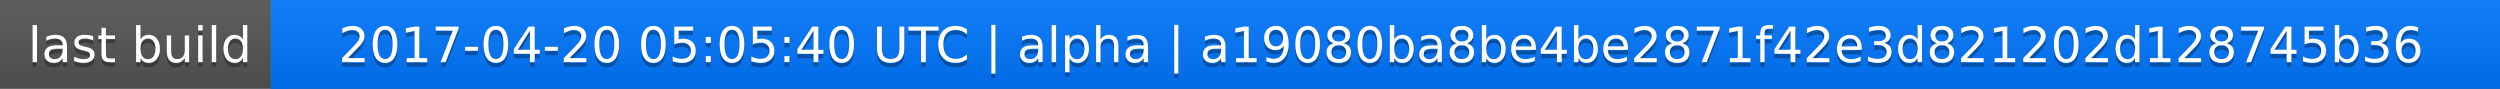
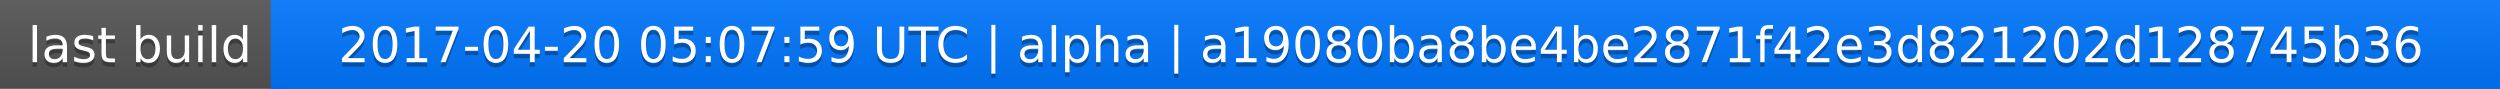
<svg xmlns="http://www.w3.org/2000/svg" width="563" height="20">
  <linearGradient id="a" x2="0" y2="100%">
    <stop offset="0" stop-color="#bbb" stop-opacity=".1" />
    <stop offset="1" stop-opacity=".1" />
  </linearGradient>
  <rect rx="0" width="563" height="20" fill="#555" />
  <rect rx="0" x="61" width="502" height="20" fill="#07f" />
  <path fill="#07f" d="M61 0h4v20h-4z" />
  <rect rx="0" width="563" height="20" fill="url(#a)" />
  <g fill="#fff" text-anchor="middle" font-family="DejaVu Sans,Verdana,Geneva,sans-serif" font-size="11">
    <text x="31.5" y="15" fill="#010101" fill-opacity=".3">last build</text>
    <text x="31.5" y="14">last build</text>
-     <text x="311" y="15" fill="#010101" fill-opacity=".3">2017-04-20 05:05:40 UTC | alpha | a19080ba8be4be2871f42e3d821202d128745b36</text>
-     <text x="311" y="14">2017-04-20 05:05:40 UTC | alpha | a19080ba8be4be2871f42e3d821202d128745b36</text>
+     <text x="311" y="15" fill="#010101" fill-opacity=".3">2017-04-20 05:07:59 UTC | alpha | a19080ba8be4be2871f42e3d821202d128745b36</text>
+     <text x="311" y="14">2017-04-20 05:07:59 UTC | alpha | a19080ba8be4be2871f42e3d821202d128745b36</text>
  </g>
</svg>
